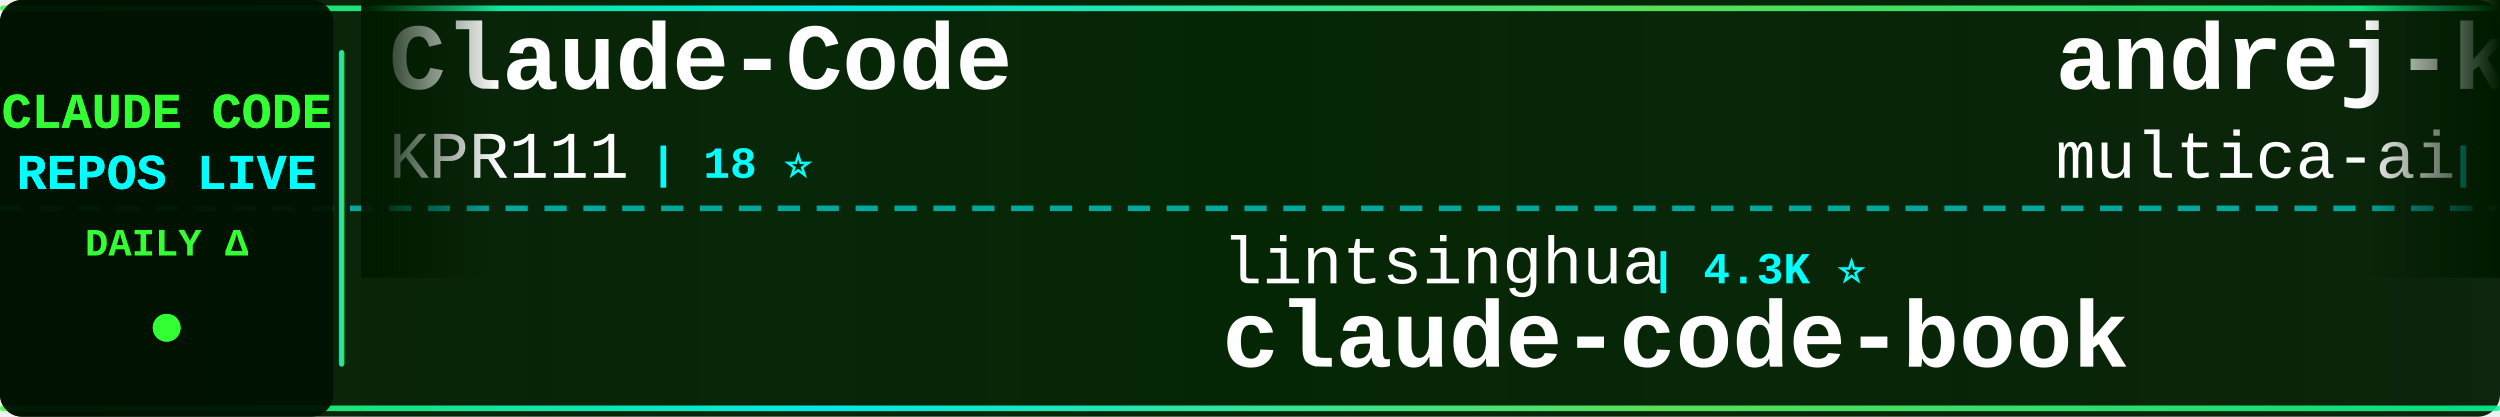
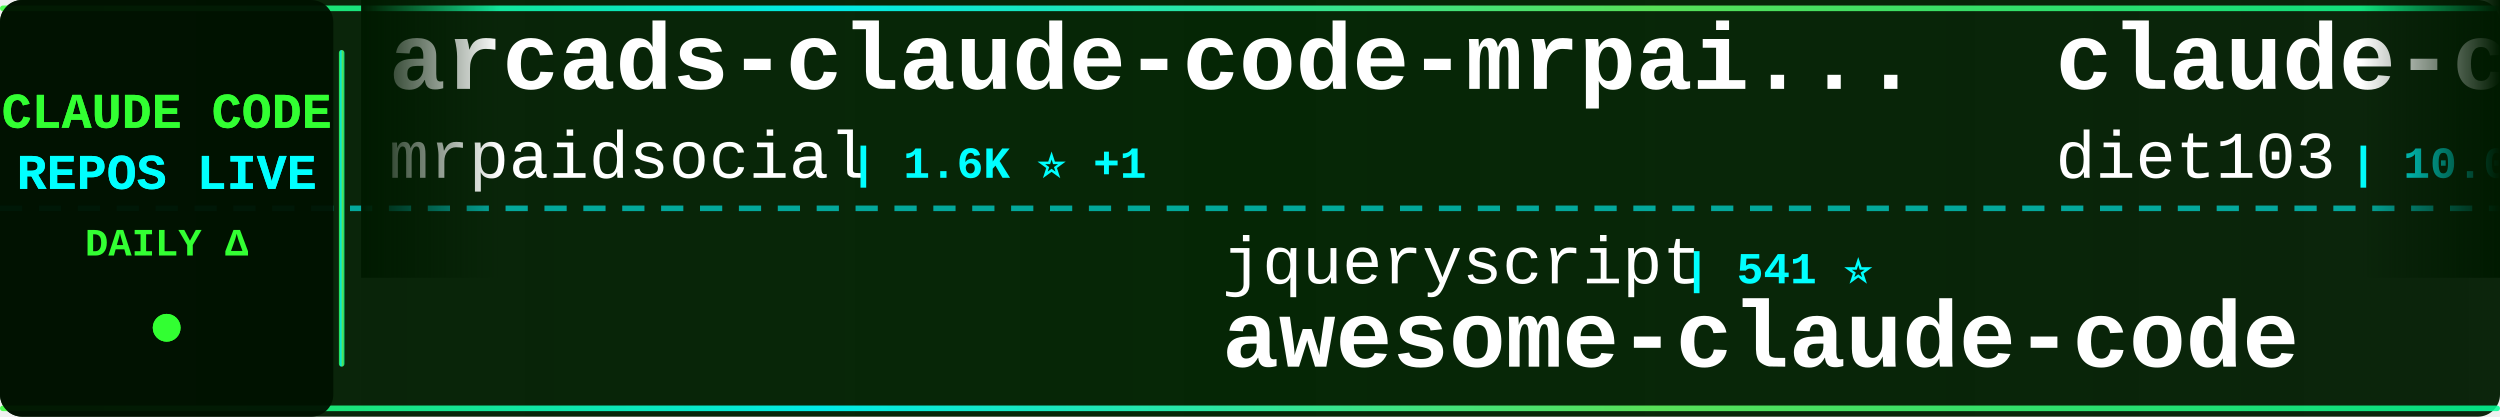
<svg xmlns="http://www.w3.org/2000/svg" width="900" height="150">
  <defs>
    <linearGradient id="tickerBg" x1="0%" y1="0%" x2="100%" y2="0%">
      <stop offset="0%" style="stop-color:#001a00;stop-opacity:0.95" />
      <stop offset="50%" style="stop-color:#002200;stop-opacity:0.98" />
      <stop offset="100%" style="stop-color:#001a00;stop-opacity:0.95" />
    </linearGradient>
    <linearGradient id="borderGrad" x1="0%" y1="0%" x2="100%" y2="0%">
      <stop offset="0%" style="stop-color:#33ff33;stop-opacity:0.85">
        <animate attributeName="stop-opacity" values="0.85;1;0.85" dur="2s" repeatCount="indefinite" />
      </stop>
      <stop offset="33%" style="stop-color:#00ffff;stop-opacity:0.9">
        <animate attributeName="stop-opacity" values="0.9;1;0.9" dur="2.2s" repeatCount="indefinite" />
      </stop>
      <stop offset="66%" style="stop-color:#66ff66;stop-opacity:0.85">
        <animate attributeName="stop-opacity" values="0.85;1;0.85" dur="1.8s" repeatCount="indefinite" />
      </stop>
      <stop offset="100%" style="stop-color:#00ff99;stop-opacity:0.85">
        <animate attributeName="stop-opacity" values="0.85;1;0.85" dur="2s" repeatCount="indefinite" />
      </stop>
    </linearGradient>
    <filter id="textGlow">
      <feGaussianBlur stdDeviation="0.1" result="coloredBlur" />
      <feMerge>
        <feMergeNode in="coloredBlur" />
        <feMergeNode in="SourceGraphic" />
      </feMerge>
    </filter>
    <filter id="metricGlow">
      <feGaussianBlur stdDeviation="0.2" result="coloredBlur" />
      <feMerge>
        <feMergeNode in="coloredBlur" />
        <feMergeNode in="SourceGraphic" />
      </feMerge>
    </filter>
    <linearGradient id="leftFade" x1="0%" y1="0%" x2="100%" y2="0%">
      <stop offset="0%" style="stop-color:#001a00;stop-opacity:1" />
      <stop offset="100%" style="stop-color:#001a00;stop-opacity:0" />
    </linearGradient>
    <linearGradient id="rightFade" x1="0%" y1="0%" x2="100%" y2="0%">
      <stop offset="0%" style="stop-color:#001a00;stop-opacity:0" />
      <stop offset="100%" style="stop-color:#001a00;stop-opacity:1" />
    </linearGradient>
  </defs>
  <rect width="900" height="150" fill="url(#tickerBg)" rx="8" />
  <rect x="0" y="2" width="900" height="2" fill="url(#borderGrad)" rx="1" />
  <rect x="0" y="146" width="900" height="2" fill="url(#borderGrad)" rx="1" />
  <line x1="0" y1="75" x2="900" y2="75" stroke="#00ffff" stroke-width="2" stroke-dasharray="8 6" opacity="0.6" />
  <rect x="0" y="0" width="120" height="150" fill="#001100" opacity="0.95" rx="8" />
  <text x="60" y="46" font-family="'Courier New', monospace" font-size="18" font-weight="bold" fill="#33ff33" text-anchor="middle" filter="url(#textGlow)">
    CLAUDE CODE
  </text>
  <text x="60" y="68" font-family="'Courier New', monospace" font-size="18" font-weight="bold" fill="#00ffff" text-anchor="middle" filter="url(#textGlow)">
    REPOS LIVE
  </text>
  <text x="60" y="92" font-family="'Courier New', monospace" font-size="14" font-weight="bold" fill="#33ff33" text-anchor="middle">
    DAILY Δ
  </text>
  <circle cx="60" cy="118" r="5" fill="#33ff33" filter="url(#metricGlow)">
    <animate attributeName="r" values="4;6;4" dur="1.5s" repeatCount="indefinite" />
    <animate attributeName="opacity" values="0.6;1;0.6" dur="1.5s" repeatCount="indefinite" />
  </circle>
  <rect x="122" y="18" width="2" height="114" fill="url(#borderGrad)" rx="1" />
  <clipPath id="tickerClip">
    <rect x="130" y="0" width="770" height="150" />
  </clipPath>
  <g clip-path="url(#tickerClip)">
    <g id="tickerItems">
      <animateTransform attributeName="transform" attributeType="XML" type="translate" from="0 0" to="-3000 0" dur="54s" repeatCount="indefinite" />
      <g transform="translate(0, 0)">
-         <text x="140" y="32" font-family="'Courier New', monospace" font-size="34" font-weight="bold" fill="#ffffff">Claude-Code</text>
-         <text x="140" y="64" font-family="'Courier New', monospace" font-size="24" font-weight="normal" fill="#ffffff" opacity="1.0">KPR111</text>
-         <text x="234" y="64" font-family="'Courier New', monospace" font-size="16" font-weight="bold" fill="#00ffff"> | 18 ⭐</text>
+         <text x="140" y="32" font-family="'Courier New', monospace" font-size="34" font-weight="bold" fill="#ffffff">arcads-claude-code-mrpai...</text>
+         <text x="140" y="64" font-family="'Courier New', monospace" font-size="24" font-weight="normal" fill="#ffffff" opacity="1.0">mrpaidsocial</text>
+         <text x="306" y="64" font-family="'Courier New', monospace" font-size="16" font-weight="bold" fill="#00ffff"> | 1.6K ⭐ +1</text>
      </g>
      <g transform="translate(300, 0)">
-         <text x="140" y="102" font-family="'Courier New', monospace" font-size="24" font-weight="normal" fill="#ffffff" opacity="1.0">lintsinghua</text>
-         <text x="294" y="102" font-family="'Courier New', monospace" font-size="16" font-weight="bold" fill="#00ffff"> | 4.3K ⭐</text>
-         <text x="140" y="132" font-family="'Courier New', monospace" font-size="34" font-weight="bold" fill="#ffffff">claude-code-book</text>
+         <text x="140" y="102" font-family="'Courier New', monospace" font-size="24" font-weight="normal" fill="#ffffff" opacity="1.0">jqueryscript</text>
+         <text x="306" y="102" font-family="'Courier New', monospace" font-size="16" font-weight="bold" fill="#00ffff"> | 541 ⭐</text>
+         <text x="140" y="132" font-family="'Courier New', monospace" font-size="34" font-weight="bold" fill="#ffffff">awesome-claude-code</text>
      </g>
      <g transform="translate(600, 0)">
-         <text x="140" y="32" font-family="'Courier New', monospace" font-size="34" font-weight="bold" fill="#ffffff">andrej-karpathy-skills</text>
-         <text x="140" y="64" font-family="'Courier New', monospace" font-size="24" font-weight="normal" fill="#ffffff" opacity="1.0">multica-ai</text>
-         <text x="282" y="64" font-family="'Courier New', monospace" font-size="16" font-weight="bold" fill="#00ffff"> | 226.9K ⭐ +57</text>
+         <text x="140" y="32" font-family="'Courier New', monospace" font-size="34" font-weight="bold" fill="#ffffff">claude-code-infrastructu...</text>
+         <text x="140" y="64" font-family="'Courier New', monospace" font-size="24" font-weight="normal" fill="#ffffff" opacity="1.0">diet103</text>
+         <text x="246" y="64" font-family="'Courier New', monospace" font-size="16" font-weight="bold" fill="#00ffff"> | 10.0K ⭐</text>
      </g>
      <g transform="translate(900, 0)">
-         <text x="140" y="102" font-family="'Courier New', monospace" font-size="24" font-weight="normal" fill="#ffffff" opacity="1.0">Pimzino</text>
-         <text x="246" y="102" font-family="'Courier New', monospace" font-size="16" font-weight="bold" fill="#00ffff"> | 3.9K ⭐ +1</text>
-         <text x="140" y="132" font-family="'Courier New', monospace" font-size="34" font-weight="bold" fill="#ffffff">claude-code-spec-workflo...</text>
+         <text x="140" y="102" font-family="'Courier New', monospace" font-size="24" font-weight="normal" fill="#ffffff" opacity="1.0">Yuyz0112</text>
+         <text x="258" y="102" font-family="'Courier New', monospace" font-size="16" font-weight="bold" fill="#00ffff"> | 2.4K ⭐</text>
+         <text x="140" y="132" font-family="'Courier New', monospace" font-size="34" font-weight="bold" fill="#ffffff">claude-code-reverse</text>
      </g>
      <g transform="translate(1200, 0)">
-         <text x="140" y="32" font-family="'Courier New', monospace" font-size="34" font-weight="bold" fill="#ffffff">claude-code-security-rev...</text>
-         <text x="140" y="64" font-family="'Courier New', monospace" font-size="24" font-weight="normal" fill="#ffffff" opacity="1.0">anthropics</text>
-         <text x="282" y="64" font-family="'Courier New', monospace" font-size="16" font-weight="bold" fill="#00ffff"> | 6.7K ⭐</text>
+         <text x="140" y="32" font-family="'Courier New', monospace" font-size="34" font-weight="bold" fill="#ffffff">claude-code-source</text>
+         <text x="140" y="64" font-family="'Courier New', monospace" font-size="24" font-weight="normal" fill="#ffffff" opacity="1.0">hangsman</text>
+         <text x="258" y="64" font-family="'Courier New', monospace" font-size="16" font-weight="bold" fill="#00ffff"> | 799 ⭐</text>
      </g>
      <g transform="translate(1500, 0)">
-         <text x="140" y="102" font-family="'Courier New', monospace" font-size="24" font-weight="normal" fill="#ffffff" opacity="1.0">Alishahryar1</text>
-         <text x="306" y="102" font-family="'Courier New', monospace" font-size="16" font-weight="bold" fill="#00ffff"> | 65.2K ⭐ +13</text>
-         <text x="140" y="132" font-family="'Courier New', monospace" font-size="34" font-weight="bold" fill="#ffffff">free-claude-code</text>
+         <text x="140" y="102" font-family="'Courier New', monospace" font-size="24" font-weight="normal" fill="#ffffff" opacity="1.0">disler</text>
+         <text x="234" y="102" font-family="'Courier New', monospace" font-size="16" font-weight="bold" fill="#00ffff"> | 1.7K ⭐</text>
+         <text x="140" y="132" font-family="'Courier New', monospace" font-size="34" font-weight="bold" fill="#ffffff">pi-vs-claude-code</text>
      </g>
      <g transform="translate(1800, 0)">
-         <text x="140" y="32" font-family="'Courier New', monospace" font-size="34" font-weight="bold" fill="#ffffff">claude-code-guide</text>
-         <text x="140" y="64" font-family="'Courier New', monospace" font-size="24" font-weight="normal" fill="#ffffff" opacity="1.0">Cranot</text>
-         <text x="234" y="64" font-family="'Courier New', monospace" font-size="16" font-weight="bold" fill="#00ffff"> | 2.9K ⭐</text>
+         <text x="140" y="32" font-family="'Courier New', monospace" font-size="34" font-weight="bold" fill="#ffffff">claude-code-spec-workflo...</text>
+         <text x="140" y="64" font-family="'Courier New', monospace" font-size="24" font-weight="normal" fill="#ffffff" opacity="1.0">Pimzino</text>
+         <text x="246" y="64" font-family="'Courier New', monospace" font-size="16" font-weight="bold" fill="#00ffff"> | 3.9K ⭐</text>
      </g>
      <g transform="translate(2100, 0)">
        <text x="140" y="102" font-family="'Courier New', monospace" font-size="24" font-weight="normal" fill="#ffffff" opacity="1.0">xu-xiang</text>
        <text x="258" y="102" font-family="'Courier New', monospace" font-size="16" font-weight="bold" fill="#00ffff"> | 2.0K ⭐</text>
        <text x="140" y="132" font-family="'Courier New', monospace" font-size="34" font-weight="bold" fill="#ffffff">everything-claude-code-z...</text>
      </g>
      <g transform="translate(2400, 0)">
-         <text x="140" y="32" font-family="'Courier New', monospace" font-size="34" font-weight="bold" fill="#ffffff">learn-claude-code</text>
-         <text x="140" y="64" font-family="'Courier New', monospace" font-size="24" font-weight="normal" fill="#ffffff" opacity="1.0">shareAI-lab</text>
-         <text x="294" y="64" font-family="'Courier New', monospace" font-size="16" font-weight="bold" fill="#00ffff"> | 79.6K ⭐ +4</text>
+         <text x="140" y="32" font-family="'Courier New', monospace" font-size="34" font-weight="bold" fill="#ffffff">claude-code-my-workflow</text>
+         <text x="140" y="64" font-family="'Courier New', monospace" font-size="24" font-weight="normal" fill="#ffffff" opacity="1.0">pedrohcgs</text>
+         <text x="270" y="64" font-family="'Courier New', monospace" font-size="16" font-weight="bold" fill="#00ffff"> | 1.7K ⭐</text>
      </g>
      <g transform="translate(2700, 0)">
-         <text x="140" y="102" font-family="'Courier New', monospace" font-size="24" font-weight="normal" fill="#ffffff" opacity="1.0">rohitg00</text>
-         <text x="258" y="102" font-family="'Courier New', monospace" font-size="16" font-weight="bold" fill="#00ffff"> | 2.8K ⭐ +1</text>
-         <text x="140" y="132" font-family="'Courier New', monospace" font-size="34" font-weight="bold" fill="#ffffff">awesome-claude-code-tool...</text>
+         <text x="140" y="102" font-family="'Courier New', monospace" font-size="24" font-weight="normal" fill="#ffffff" opacity="1.0">Yeachan-Heo</text>
+         <text x="294" y="102" font-family="'Courier New', monospace" font-size="16" font-weight="bold" fill="#00ffff"> | 40.4K ⭐ +3</text>
+         <text x="140" y="132" font-family="'Courier New', monospace" font-size="34" font-weight="bold" fill="#ffffff">oh-my-claudecode</text>
      </g>
      <g transform="translate(3000, 0)">
-         <text x="140" y="32" font-family="'Courier New', monospace" font-size="34" font-weight="bold" fill="#ffffff">Claude-Code</text>
-         <text x="140" y="64" font-family="'Courier New', monospace" font-size="24" font-weight="normal" fill="#ffffff" opacity="1.0">KPR111</text>
-         <text x="234" y="64" font-family="'Courier New', monospace" font-size="16" font-weight="bold" fill="#00ffff"> | 18 ⭐</text>
+         <text x="140" y="32" font-family="'Courier New', monospace" font-size="34" font-weight="bold" fill="#ffffff">arcads-claude-code-mrpai...</text>
+         <text x="140" y="64" font-family="'Courier New', monospace" font-size="24" font-weight="normal" fill="#ffffff" opacity="1.0">mrpaidsocial</text>
+         <text x="306" y="64" font-family="'Courier New', monospace" font-size="16" font-weight="bold" fill="#00ffff"> | 1.6K ⭐ +1</text>
      </g>
      <g transform="translate(3300, 0)">
-         <text x="140" y="102" font-family="'Courier New', monospace" font-size="24" font-weight="normal" fill="#ffffff" opacity="1.0">lintsinghua</text>
-         <text x="294" y="102" font-family="'Courier New', monospace" font-size="16" font-weight="bold" fill="#00ffff"> | 4.3K ⭐</text>
-         <text x="140" y="132" font-family="'Courier New', monospace" font-size="34" font-weight="bold" fill="#ffffff">claude-code-book</text>
+         <text x="140" y="102" font-family="'Courier New', monospace" font-size="24" font-weight="normal" fill="#ffffff" opacity="1.0">jqueryscript</text>
+         <text x="306" y="102" font-family="'Courier New', monospace" font-size="16" font-weight="bold" fill="#00ffff"> | 541 ⭐</text>
+         <text x="140" y="132" font-family="'Courier New', monospace" font-size="34" font-weight="bold" fill="#ffffff">awesome-claude-code</text>
      </g>
      <g transform="translate(3600, 0)">
-         <text x="140" y="32" font-family="'Courier New', monospace" font-size="34" font-weight="bold" fill="#ffffff">andrej-karpathy-skills</text>
-         <text x="140" y="64" font-family="'Courier New', monospace" font-size="24" font-weight="normal" fill="#ffffff" opacity="1.0">multica-ai</text>
-         <text x="282" y="64" font-family="'Courier New', monospace" font-size="16" font-weight="bold" fill="#00ffff"> | 226.9K ⭐ +57</text>
+         <text x="140" y="32" font-family="'Courier New', monospace" font-size="34" font-weight="bold" fill="#ffffff">claude-code-infrastructu...</text>
+         <text x="140" y="64" font-family="'Courier New', monospace" font-size="24" font-weight="normal" fill="#ffffff" opacity="1.0">diet103</text>
+         <text x="246" y="64" font-family="'Courier New', monospace" font-size="16" font-weight="bold" fill="#00ffff"> | 10.0K ⭐</text>
      </g>
      <g transform="translate(3900, 0)">
-         <text x="140" y="102" font-family="'Courier New', monospace" font-size="24" font-weight="normal" fill="#ffffff" opacity="1.0">Pimzino</text>
-         <text x="246" y="102" font-family="'Courier New', monospace" font-size="16" font-weight="bold" fill="#00ffff"> | 3.9K ⭐ +1</text>
-         <text x="140" y="132" font-family="'Courier New', monospace" font-size="34" font-weight="bold" fill="#ffffff">claude-code-spec-workflo...</text>
+         <text x="140" y="102" font-family="'Courier New', monospace" font-size="24" font-weight="normal" fill="#ffffff" opacity="1.0">Yuyz0112</text>
+         <text x="258" y="102" font-family="'Courier New', monospace" font-size="16" font-weight="bold" fill="#00ffff"> | 2.4K ⭐</text>
+         <text x="140" y="132" font-family="'Courier New', monospace" font-size="34" font-weight="bold" fill="#ffffff">claude-code-reverse</text>
      </g>
    </g>
  </g>
  <rect x="130" y="0" width="50" height="100" fill="url(#leftFade)" />
  <rect x="850" y="0" width="50" height="100" fill="url(#rightFade)" />
</svg>
